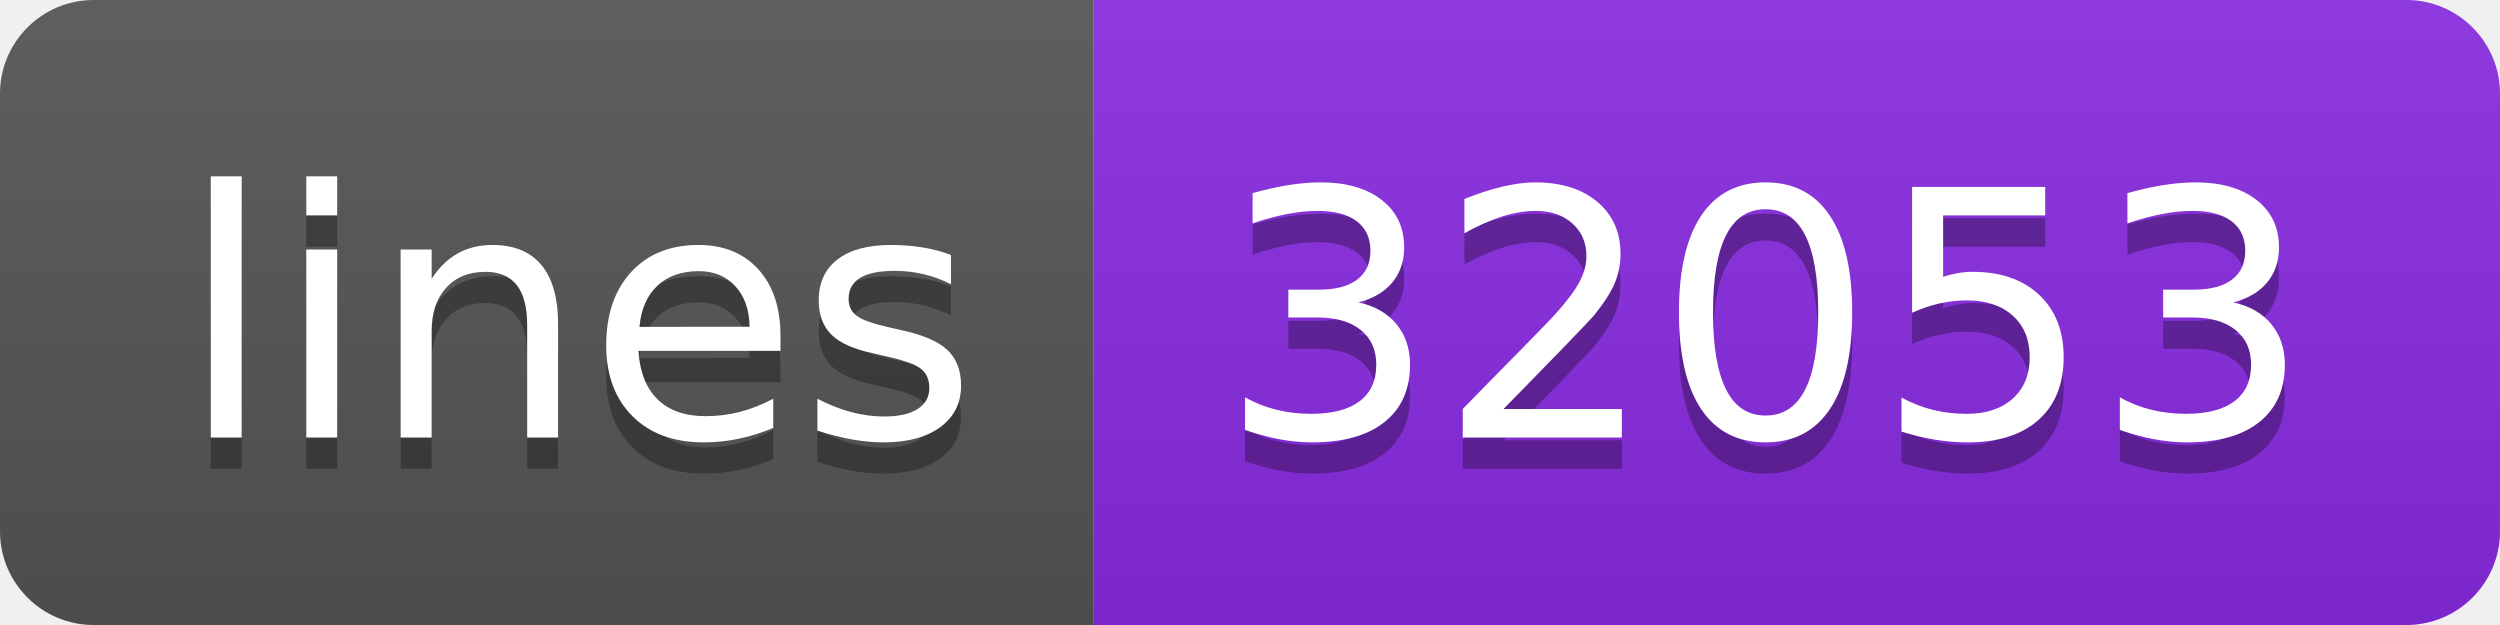
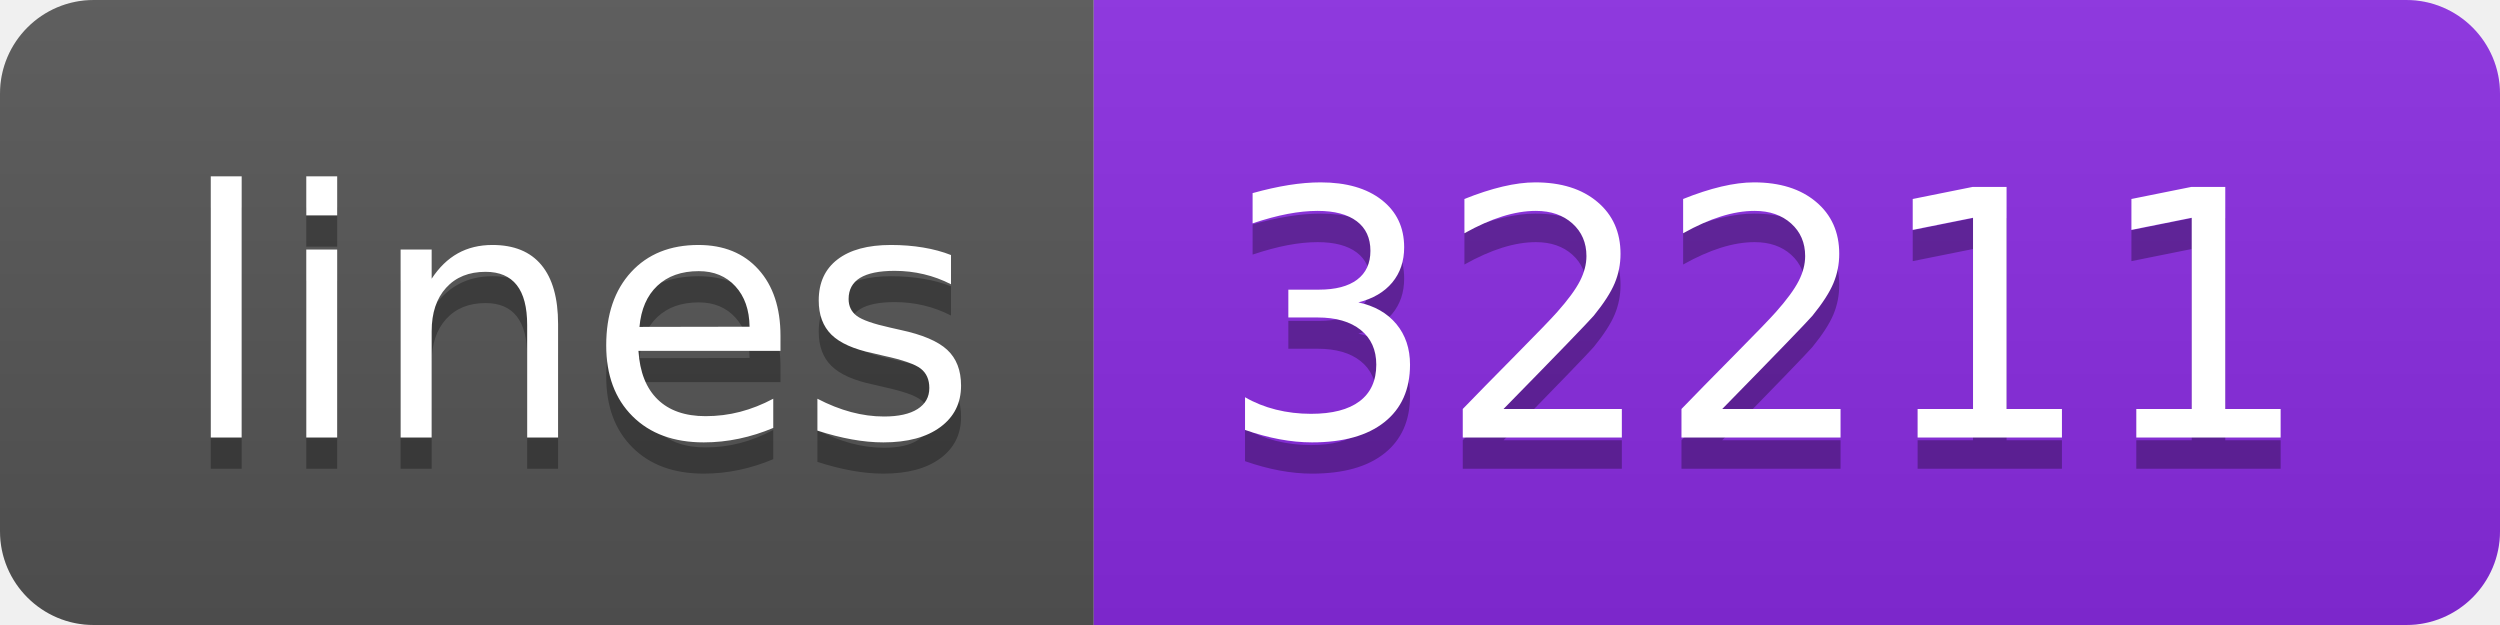
- <svg xmlns="http://www.w3.org/2000/svg" width="80" height="20" role="img" aria-label="lines: 32053">
+ <svg xmlns="http://www.w3.org/2000/svg" width="80" height="20" role="img" aria-label="lines: 32211">
  <linearGradient id="s" x2="0" y2="100%">
    <stop offset="0" stop-color="#bbb" stop-opacity=".1" />
    <stop offset="1" stop-opacity=".1" />
  </linearGradient>
  <clipPath id="r">
    <rect width="80" height="20" rx="3" fill="#fff" />
  </clipPath>
  <g clip-path="url(#r)">
    <rect width="35" height="20" fill="#555" />
    <rect x="35" width="45" height="20" fill="blueviolet" />
    <rect width="80" height="20" fill="url(#s)" />
  </g>
  <g fill="#fff" text-anchor="middle" font-family="Verdana,Geneva,DejaVu Sans,sans-serif" text-rendering="geometricPrecision" font-size="110">
    <text aria-hidden="true" x="185" y="150" fill="#010101" fill-opacity=".3" transform="scale(.1)" textLength="250">lines</text>
    <text x="185" y="140" transform="scale(.1)" fill="#fff" textLength="250">lines</text>
-     <text aria-hidden="true" x="565" y="150" fill="#010101" fill-opacity=".3" transform="scale(.1)" textLength="350">32053</text>
-     <text x="565" y="140" transform="scale(.1)" fill="#fff" textLength="350">32053</text>
+     <text aria-hidden="true" x="565" y="150" fill="#010101" fill-opacity=".3" transform="scale(.1)" textLength="350">32211</text>
+     <text x="565" y="140" transform="scale(.1)" fill="#fff" textLength="350">32211</text>
  </g>
</svg>
